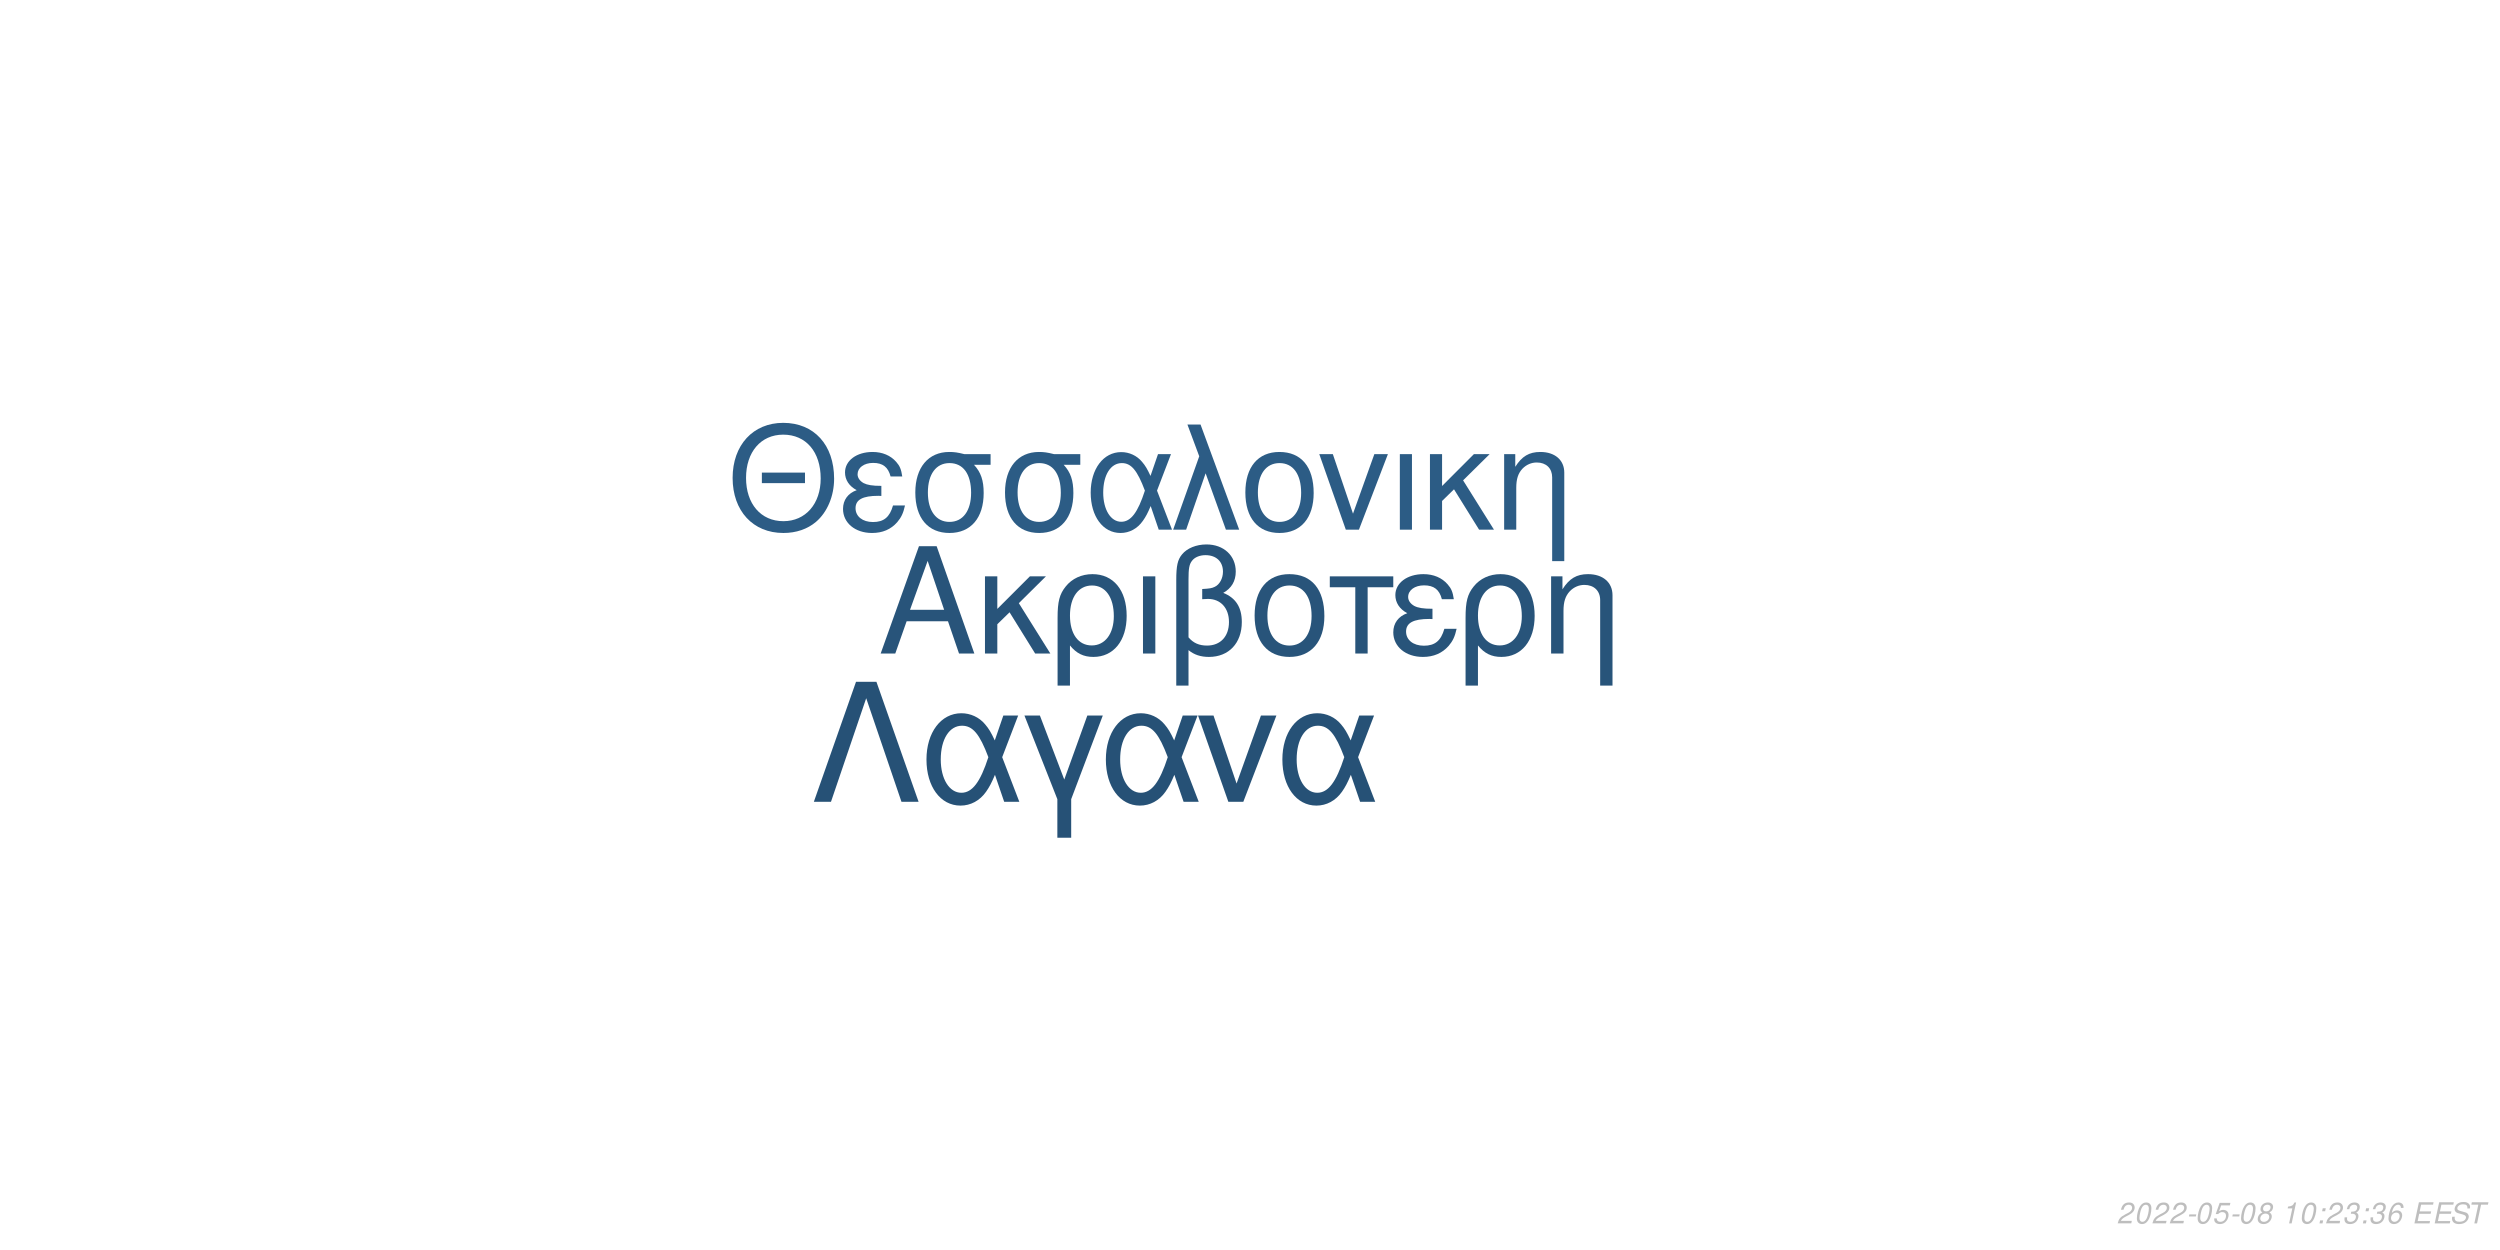
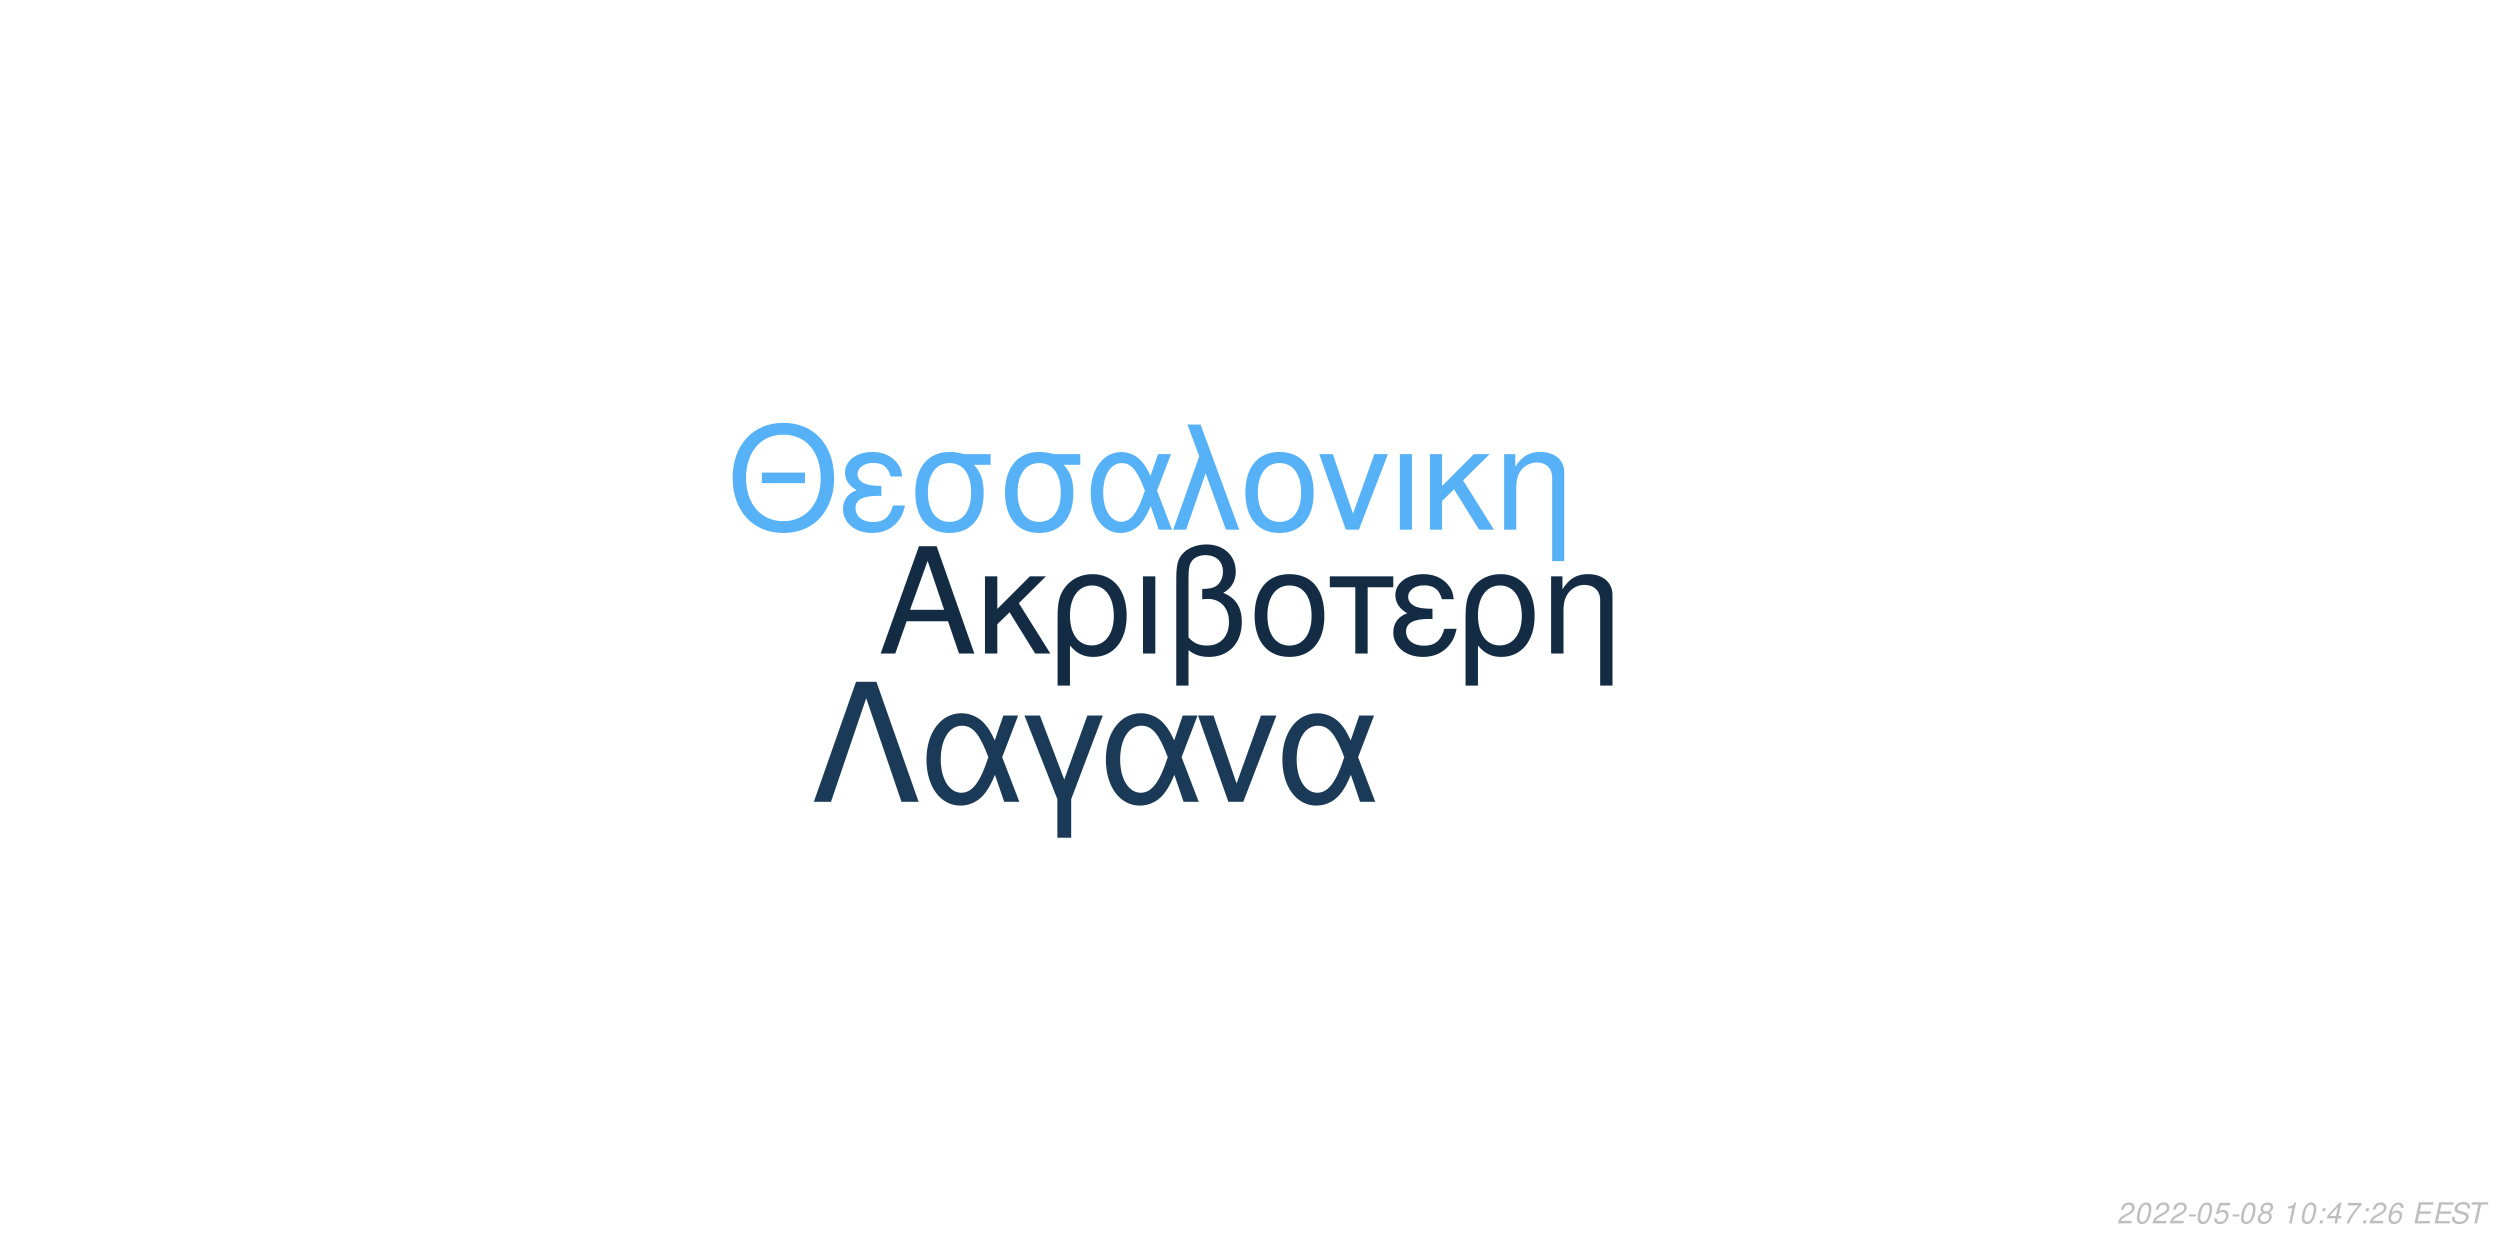
<svg xmlns="http://www.w3.org/2000/svg" xmlns:xlink="http://www.w3.org/1999/xlink" width="864pt" height="432pt" viewBox="0 0 864 432" version="1.1">
  <defs>
    <g>
      <symbol overflow="visible" id="glyph0-0">
        <path style="stroke:none;" d="" />
      </symbol>
      <symbol overflow="visible" id="glyph0-1">
        <path style="stroke:none;" d="M 24.125 -11.141 L 27.938 0 L 33.234 0 L 20.203 -37.094 L 14.094 -37.094 L 0.859 0 L 5.906 0 L 9.828 -11.141 Z M 22.797 -15.109 L 11 -15.109 L 17.094 -32.016 Z M 22.797 -15.109 " />
      </symbol>
      <symbol overflow="visible" id="glyph0-2">
        <path style="stroke:none;" d="M 7.172 -15.422 L 7.172 -26.672 L 2.906 -26.672 L 2.906 0 L 7.172 0 L 7.172 -10.125 L 11.406 -14.25 L 20.25 0 L 25.5 0 L 14.609 -17.406 L 23.969 -26.672 L 18.422 -26.672 Z M 7.172 -15.422 " />
      </symbol>
      <symbol overflow="visible" id="glyph0-3">
        <path style="stroke:none;" d="M 3 11.094 L 7.281 11.094 L 7.281 -2.797 C 9.516 -0.047 11.953 1.172 15.375 1.172 C 22.344 1.172 26.875 -4.422 26.875 -13.031 C 26.875 -21.891 22.297 -27.438 15.062 -27.438 C 11.297 -27.438 7.984 -25.906 5.797 -23.156 C 3.672 -20.516 3 -17.969 3 -12.359 Z M 14.906 -23.516 C 19.547 -23.516 22.438 -19.438 22.438 -12.922 C 22.438 -6.812 19.391 -2.797 14.812 -2.797 C 10.172 -2.797 7.281 -6.766 7.281 -13.125 C 7.281 -19.484 10.234 -23.516 14.906 -23.516 Z M 14.906 -23.516 " />
      </symbol>
      <symbol overflow="visible" id="glyph0-4">
        <path style="stroke:none;" d="M 3.516 0 L 7.781 0 L 7.781 -26.672 L 3.516 -26.672 Z M 3.516 0 " />
      </symbol>
      <symbol overflow="visible" id="glyph0-5">
        <path style="stroke:none;" d="M 4.016 11.094 L 8.25 11.094 L 8.25 -1.172 C 10.172 0.406 12.422 1.172 15.312 1.172 C 22.188 1.172 26.672 -3.609 26.672 -10.891 C 26.672 -15.984 24.578 -19.234 20.25 -20.969 C 23.109 -22.547 24.578 -25.031 24.578 -28.344 C 24.578 -33.844 20.406 -37.703 14.453 -37.703 C 10.938 -37.703 7.734 -36.391 6 -34.25 C 4.484 -32.422 4.016 -30.328 4.016 -25.391 Z M 8.25 -25.656 C 8.25 -29.359 8.5 -30.844 9.469 -32.062 C 10.375 -33.281 12.156 -34 14.094 -34 C 17.812 -34 20.156 -31.812 20.156 -28.297 C 20.156 -25.953 18.984 -23.812 17.297 -23.047 C 16.281 -22.547 15.469 -22.438 12.984 -22.297 L 12.984 -18.781 C 13.734 -18.828 14.344 -18.875 14.969 -18.875 C 19.344 -18.875 22.234 -15.719 22.234 -10.891 C 22.234 -5.906 19.281 -2.75 14.656 -2.75 C 11.953 -2.75 9.922 -3.609 8.25 -5.594 Z M 8.25 -25.656 " />
      </symbol>
      <symbol overflow="visible" id="glyph0-6">
        <path style="stroke:none;" d="M 14.094 -27.438 C 6.562 -27.438 2.094 -22.094 2.094 -13.125 C 2.094 -4.125 6.562 1.172 14.141 1.172 C 21.672 1.172 26.203 -4.172 26.203 -12.922 C 26.203 -22.188 21.828 -27.438 14.094 -27.438 Z M 14.141 -23.516 C 18.938 -23.516 21.781 -19.594 21.781 -12.984 C 21.781 -6.672 18.828 -2.75 14.141 -2.75 C 9.422 -2.75 6.516 -6.672 6.516 -13.125 C 6.516 -19.594 9.422 -23.516 14.141 -23.516 Z M 14.141 -23.516 " />
      </symbol>
      <symbol overflow="visible" id="glyph0-7">
        <path style="stroke:none;" d="M 7.891 0 L 12.156 0 L 12.156 -22.906 L 21.016 -22.906 L 21.016 -26.672 L -0.922 -26.672 L -0.922 -22.906 L 7.891 -22.906 Z M 7.891 0 " />
      </symbol>
      <symbol overflow="visible" id="glyph0-8">
        <path style="stroke:none;" d="M 14.562 -15.469 C 11.344 -15.469 9.562 -15.781 8.297 -16.438 C 6.922 -17.203 6.156 -18.328 6.156 -19.547 C 6.156 -21.891 8.453 -23.562 11.656 -23.562 C 15.062 -23.562 16.953 -22.094 17.812 -18.781 L 21.938 -18.781 C 21.578 -21.266 21.062 -22.5 19.797 -23.922 C 17.812 -26.203 14.906 -27.438 11.453 -27.438 C 5.797 -27.438 1.734 -24.375 1.734 -20.203 C 1.734 -17.609 3.156 -15.375 5.859 -13.938 C 2.797 -12.875 1.016 -10.484 1.016 -7.328 C 1.016 -2.391 5.297 1.172 11.25 1.172 C 14.969 1.172 17.906 -0.109 20.156 -2.641 C 21.578 -4.328 22.297 -5.797 22.906 -8.547 L 18.672 -8.547 C 17.5 -4.422 15.422 -2.703 11.609 -2.703 C 7.938 -2.703 5.438 -4.688 5.438 -7.578 C 5.438 -10.578 7.938 -11.953 13.484 -11.953 C 13.641 -11.953 14.094 -11.953 14.562 -11.906 Z M 14.562 -15.469 " />
      </symbol>
      <symbol overflow="visible" id="glyph0-9">
        <path style="stroke:none;" d="M 3.562 -26.672 L 3.562 0 L 7.844 0 L 7.844 -14.703 C 7.844 -17.906 8.5 -19.891 10.031 -21.531 C 11.406 -22.953 13.188 -23.719 15.062 -23.719 C 18.375 -23.719 20.516 -21.672 20.516 -18.469 L 20.516 11.094 L 24.781 11.094 L 24.781 -20.156 C 24.781 -24.578 21.469 -27.438 16.328 -27.438 C 12.359 -27.438 9.828 -25.906 7.484 -22.188 L 7.484 -26.672 Z M 3.562 -26.672 " />
      </symbol>
      <symbol overflow="visible" id="glyph1-0">
        <path style="stroke:none;" d="" />
      </symbol>
      <symbol overflow="visible" id="glyph1-1">
        <path style="stroke:none;" d="M 26.859 -19.734 L 11.953 -19.734 L 11.953 -16.094 L 26.859 -16.094 Z M 19.328 -36.922 C 8.922 -36.922 1.844 -29.25 1.844 -17.891 C 1.844 -6.484 8.875 1.141 19.391 1.141 C 23.812 1.141 27.703 -0.203 30.641 -2.688 C 34.578 -6.031 36.922 -11.656 36.922 -17.594 C 36.922 -29.297 30 -36.922 19.328 -36.922 Z M 19.328 -32.844 C 27.203 -32.844 32.281 -26.906 32.281 -17.688 C 32.281 -8.922 27.062 -2.938 19.391 -2.938 C 11.609 -2.938 6.484 -8.922 6.484 -17.891 C 6.484 -26.859 11.609 -32.844 19.328 -32.844 Z M 19.328 -32.844 " />
      </symbol>
      <symbol overflow="visible" id="glyph1-2">
        <path style="stroke:none;" d="M 14.25 -15.141 C 11.109 -15.141 9.375 -15.453 8.125 -16.094 C 6.781 -16.844 6.031 -17.938 6.031 -19.141 C 6.031 -21.422 8.266 -23.078 11.406 -23.078 C 14.75 -23.078 16.594 -21.625 17.438 -18.391 L 21.469 -18.391 C 21.125 -20.828 20.625 -22.031 19.391 -23.422 C 17.438 -25.656 14.594 -26.859 11.219 -26.859 C 5.688 -26.859 1.688 -23.875 1.688 -19.781 C 1.688 -17.234 3.094 -15.047 5.734 -13.656 C 2.734 -12.609 1 -10.266 1 -7.172 C 1 -2.344 5.188 1.141 11.016 1.141 C 14.656 1.141 17.547 -0.094 19.734 -2.594 C 21.125 -4.234 21.828 -5.688 22.422 -8.375 L 18.281 -8.375 C 17.141 -4.328 15.094 -2.641 11.359 -2.641 C 7.766 -2.641 5.328 -4.578 5.328 -7.422 C 5.328 -10.359 7.766 -11.703 13.203 -11.703 C 13.359 -11.703 13.797 -11.703 14.25 -11.656 Z M 14.25 -15.141 " />
      </symbol>
      <symbol overflow="visible" id="glyph1-3">
        <path style="stroke:none;" d="M 29 -26.109 L 19.938 -26.109 C 17.594 -26.703 16.438 -26.859 14.703 -26.859 C 7.469 -26.859 2.984 -21.469 2.984 -12.859 C 2.984 -4.031 7.375 1.141 14.797 1.141 C 22.172 1.141 26.609 -4.078 26.609 -12.656 C 26.609 -17.047 25.656 -19.828 23.266 -22.422 L 29 -22.422 Z M 14.797 -23.016 C 19.531 -23.016 22.266 -19.234 22.266 -12.75 C 22.266 -6.531 19.438 -2.688 14.797 -2.688 C 10.172 -2.688 7.328 -6.531 7.328 -12.859 C 7.328 -19.188 10.172 -23.016 14.797 -23.016 Z M 14.797 -23.016 " />
      </symbol>
      <symbol overflow="visible" id="glyph1-4">
        <path style="stroke:none;" d="M 29.344 -26.109 L 24.859 -26.109 L 22.266 -18.578 C 21.125 -21.031 20.484 -22.125 19.328 -23.469 C 17.547 -25.609 14.906 -26.812 12.156 -26.812 C 5.984 -26.812 1.594 -20.984 1.594 -12.812 C 1.594 -4.578 5.828 1.141 11.906 1.141 C 14.953 1.141 17.734 -0.344 19.625 -3.047 C 20.672 -4.531 21.281 -5.688 22.328 -8.172 L 25.109 0 L 29.703 0 L 24.516 -13.5 Z M 20.328 -13.5 C 17.891 -5.922 15.453 -2.734 12.156 -2.734 C 8.516 -2.734 5.922 -6.922 5.922 -12.812 C 5.922 -18.938 8.516 -23.016 12.359 -23.016 C 15.594 -23.016 17.688 -20.531 20.328 -13.5 Z M 20.328 -13.5 " />
      </symbol>
      <symbol overflow="visible" id="glyph1-5">
        <path style="stroke:none;" d="M 1.094 0 L 5.578 0 L 12.312 -19.484 L 19.328 0 L 23.922 0 L 10.562 -36.328 L 6.031 -36.328 L 10.109 -25.359 Z M 1.094 0 " />
      </symbol>
      <symbol overflow="visible" id="glyph1-6">
        <path style="stroke:none;" d="M 13.797 -26.859 C 6.422 -26.859 2.047 -21.625 2.047 -12.859 C 2.047 -4.031 6.422 1.141 13.859 1.141 C 21.234 1.141 25.656 -4.078 25.656 -12.656 C 25.656 -21.719 21.375 -26.859 13.797 -26.859 Z M 13.859 -23.016 C 18.531 -23.016 21.328 -19.188 21.328 -12.703 C 21.328 -6.531 18.438 -2.688 13.859 -2.688 C 9.219 -2.688 6.375 -6.531 6.375 -12.859 C 6.375 -19.188 9.219 -23.016 13.859 -23.016 Z M 13.859 -23.016 " />
      </symbol>
      <symbol overflow="visible" id="glyph1-7">
        <path style="stroke:none;" d="M 14.297 0 L 24.312 -26.109 L 19.625 -26.109 L 12.25 -5.531 L 5.281 -26.109 L 0.594 -26.109 L 9.766 0 Z M 14.297 0 " />
      </symbol>
      <symbol overflow="visible" id="glyph1-8">
        <path style="stroke:none;" d="M 3.438 0 L 7.625 0 L 7.625 -26.109 L 3.438 -26.109 Z M 3.438 0 " />
      </symbol>
      <symbol overflow="visible" id="glyph1-9">
        <path style="stroke:none;" d="M 7.031 -15.094 L 7.031 -26.109 L 2.844 -26.109 L 2.844 0 L 7.031 0 L 7.031 -9.922 L 11.156 -13.953 L 19.828 0 L 24.969 0 L 14.297 -17.047 L 23.469 -26.109 L 18.031 -26.109 Z M 7.031 -15.094 " />
      </symbol>
      <symbol overflow="visible" id="glyph1-10">
        <path style="stroke:none;" d="M 3.484 -26.109 L 3.484 0 L 7.672 0 L 7.672 -14.406 C 7.672 -17.547 8.328 -19.484 9.812 -21.078 C 11.156 -22.469 12.906 -23.219 14.75 -23.219 C 17.984 -23.219 20.078 -21.234 20.078 -18.094 L 20.078 10.859 L 24.266 10.859 L 24.266 -19.734 C 24.266 -24.062 21.031 -26.859 16 -26.859 C 12.109 -26.859 9.609 -25.359 7.328 -21.719 L 7.328 -26.109 Z M 3.484 -26.109 " />
      </symbol>
      <symbol overflow="visible" id="glyph2-0">
        <path style="stroke:none;" d="" />
      </symbol>
      <symbol overflow="visible" id="glyph2-1">
        <path style="stroke:none;" d="M 22.531 -41.484 L 15.484 -41.484 L 0.906 0 L 6.828 0 L 19 -35.797 L 31.188 0 L 37.109 0 Z M 22.531 -41.484 " />
      </symbol>
      <symbol overflow="visible" id="glyph2-2">
        <path style="stroke:none;" d="M 33.516 -29.812 L 28.391 -29.812 L 25.438 -21.219 C 24.125 -24.016 23.391 -25.266 22.078 -26.797 C 20.031 -29.25 17.016 -30.609 13.891 -30.609 C 6.828 -30.609 1.828 -23.953 1.828 -14.625 C 1.828 -5.234 6.656 1.312 13.594 1.312 C 17.078 1.312 20.266 -0.391 22.422 -3.469 C 23.609 -5.172 24.297 -6.484 25.5 -9.328 L 28.688 0 L 33.922 0 L 28 -15.422 Z M 23.219 -15.422 C 20.422 -6.766 17.641 -3.125 13.891 -3.125 C 9.734 -3.125 6.766 -7.906 6.766 -14.625 C 6.766 -21.625 9.734 -26.297 14.109 -26.297 C 17.812 -26.297 20.203 -23.453 23.219 -15.422 Z M 23.219 -15.422 " />
      </symbol>
      <symbol overflow="visible" id="glyph2-3">
        <path style="stroke:none;" d="M 12.062 12.406 L 16.844 12.406 L 16.844 -0.906 L 27.766 -29.812 L 22.422 -29.812 L 14.453 -7.688 L 6.031 -29.812 L 0.688 -29.812 L 12.062 -0.906 Z M 12.062 12.406 " />
      </symbol>
      <symbol overflow="visible" id="glyph2-4">
        <path style="stroke:none;" d="M 16.328 0 L 27.766 -29.812 L 22.422 -29.812 L 14 -6.312 L 6.031 -29.812 L 0.688 -29.812 L 11.156 0 Z M 16.328 0 " />
      </symbol>
      <symbol overflow="visible" id="glyph3-0">
        <path style="stroke:none;" d="" />
      </symbol>
      <symbol overflow="visible" id="glyph3-1">
        <path style="stroke:none;" d="M 5.234 -0.875 L 1.469 -0.875 C 1.641 -1.375 2.203 -1.891 3.109 -2.344 L 4.234 -2.938 C 5.562 -3.625 6.219 -4.469 6.219 -5.484 C 6.219 -5.938 6.062 -6.359 5.797 -6.656 C 5.469 -7.047 4.984 -7.234 4.312 -7.234 C 2.766 -7.234 1.891 -6.453 1.484 -4.734 L 2.375 -4.734 C 2.484 -5.188 2.609 -5.484 2.797 -5.75 C 3.094 -6.203 3.609 -6.453 4.188 -6.453 C 4.891 -6.453 5.344 -6.031 5.344 -5.375 C 5.344 -4.703 4.859 -4.094 4.016 -3.656 L 2.984 -3.125 C 1.234 -2.188 0.797 -1.656 0.344 -0.016 L 5.047 -0.016 Z M 5.234 -0.875 " />
      </symbol>
      <symbol overflow="visible" id="glyph3-2">
        <path style="stroke:none;" d="M 4.203 -7.234 C 3.375 -7.234 2.688 -6.812 2.125 -5.984 C 1.484 -5.047 0.984 -3.188 0.984 -1.734 C 0.984 -1.109 1.172 -0.562 1.484 -0.266 C 1.797 0.047 2.281 0.234 2.766 0.234 C 3.625 0.234 4.281 -0.156 4.859 -1.016 C 5.516 -1.953 6 -3.797 6 -5.266 C 6 -6.5 5.328 -7.234 4.203 -7.234 Z M 4.094 -6.453 C 4.734 -6.453 5.125 -5.984 5.125 -5.156 C 5.125 -4.203 4.781 -2.625 4.406 -1.812 C 3.984 -0.938 3.516 -0.547 2.875 -0.547 C 2.25 -0.547 1.875 -1.031 1.875 -1.828 C 1.875 -2.797 2.203 -4.344 2.594 -5.203 C 2.984 -6.047 3.453 -6.453 4.094 -6.453 Z M 4.094 -6.453 " />
      </symbol>
      <symbol overflow="visible" id="glyph3-3">
        <path style="stroke:none;" d="M 3.516 -3.125 L 1.125 -3.125 L 0.969 -2.406 L 3.359 -2.406 Z M 3.516 -3.125 " />
      </symbol>
      <symbol overflow="visible" id="glyph3-4">
        <path style="stroke:none;" d="M 6.297 -7.094 L 2.594 -7.094 L 1.234 -3.234 L 2.047 -3.234 C 2.656 -3.766 2.938 -3.906 3.531 -3.906 C 4.328 -3.906 4.797 -3.453 4.797 -2.688 C 4.797 -1.438 3.969 -0.547 2.828 -0.547 C 2.031 -0.547 1.609 -0.938 1.578 -1.734 L 0.703 -1.734 L 0.703 -1.516 C 0.703 -0.938 0.844 -0.547 1.188 -0.266 C 1.562 0.062 2.078 0.234 2.703 0.234 C 3.656 0.234 4.391 -0.156 4.984 -0.922 C 5.422 -1.5 5.672 -2.234 5.672 -2.953 C 5.672 -4 4.938 -4.672 3.812 -4.672 C 3.328 -4.672 2.906 -4.547 2.406 -4.234 L 3.109 -6.219 L 6.109 -6.219 Z M 6.297 -7.094 " />
      </symbol>
      <symbol overflow="visible" id="glyph3-5">
        <path style="stroke:none;" d="M 4.766 -3.797 C 5.078 -3.969 5.234 -4.078 5.438 -4.234 C 5.812 -4.594 6.062 -5.172 6.062 -5.734 C 6.062 -6.625 5.344 -7.234 4.266 -7.234 C 2.812 -7.234 1.703 -6.219 1.703 -4.875 C 1.703 -4.406 1.875 -4.125 2.359 -3.812 C 1.297 -3.312 0.75 -2.516 0.75 -1.469 C 0.75 -0.438 1.547 0.234 2.812 0.234 C 3.656 0.234 4.359 -0.094 4.938 -0.734 C 5.359 -1.234 5.609 -1.859 5.609 -2.438 C 5.609 -3.047 5.312 -3.516 4.766 -3.797 Z M 4.109 -6.453 C 4.797 -6.453 5.188 -6.125 5.188 -5.578 C 5.188 -5.266 5.062 -4.922 4.859 -4.672 C 4.562 -4.312 4.188 -4.156 3.656 -4.156 C 2.984 -4.156 2.594 -4.453 2.594 -4.984 C 2.594 -5.859 3.203 -6.453 4.109 -6.453 Z M 3.453 -3.406 C 4.234 -3.406 4.734 -2.984 4.734 -2.312 C 4.734 -1.312 3.922 -0.547 2.875 -0.547 C 2.125 -0.547 1.625 -0.969 1.625 -1.625 C 1.625 -2.609 2.438 -3.406 3.453 -3.406 Z M 3.453 -3.406 " />
      </symbol>
      <symbol overflow="visible" id="glyph3-6">
        <path style="stroke:none;" d="" />
      </symbol>
      <symbol overflow="visible" id="glyph3-7">
        <path style="stroke:none;" d="M 3.703 -5.188 L 2.594 0 L 3.469 0 L 5.016 -7.234 L 4.438 -7.234 C 3.906 -6.156 3.688 -6.016 2.234 -5.812 L 2.109 -5.188 Z M 3.703 -5.188 " />
      </symbol>
      <symbol overflow="visible" id="glyph3-8">
        <path style="stroke:none;" d="M 2.359 -1.031 L 1.312 -1.031 L 1.094 0 L 2.141 0 Z M 3.266 -5.234 L 2.219 -5.234 L 2 -4.203 L 3.047 -4.203 Z M 3.266 -5.234 " />
      </symbol>
      <symbol overflow="visible" id="glyph3-9">
-         <path style="stroke:none;" d="M 2.922 -3.312 C 3.125 -3.344 3.234 -3.344 3.375 -3.344 C 4.203 -3.344 4.688 -3 4.688 -2.406 C 4.688 -1.312 3.906 -0.547 2.781 -0.547 C 2.047 -0.547 1.594 -0.938 1.594 -1.562 C 1.594 -1.719 1.609 -1.844 1.656 -2.094 L 0.766 -2.094 C 0.734 -1.797 0.719 -1.641 0.719 -1.469 C 0.719 -0.375 1.406 0.234 2.641 0.234 C 3.547 0.234 4.297 -0.078 4.812 -0.656 C 5.266 -1.156 5.562 -1.875 5.562 -2.547 C 5.562 -3.125 5.344 -3.453 4.797 -3.734 C 5.641 -4.234 6.016 -4.844 6.016 -5.734 C 6.016 -6.656 5.312 -7.234 4.203 -7.234 C 3.375 -7.234 2.672 -6.938 2.188 -6.375 C 1.891 -6.031 1.703 -5.641 1.516 -4.906 L 2.391 -4.906 C 2.5 -5.359 2.594 -5.594 2.734 -5.812 C 3.047 -6.234 3.516 -6.453 4.078 -6.453 C 4.734 -6.453 5.141 -6.125 5.141 -5.578 C 5.141 -5.188 5.016 -4.797 4.797 -4.547 C 4.516 -4.234 4 -4.062 3.266 -4.062 L 3.078 -4.062 Z M 2.922 -3.312 " />
+         <path style="stroke:none;" d="M 3.625 -1.75 L 3.266 0 L 4.141 0 L 4.516 -1.75 L 5.562 -1.75 L 5.734 -2.531 L 4.688 -2.531 L 5.688 -7.234 L 5.016 -7.234 L 0.844 -2.672 L 0.641 -1.75 Z M 3.797 -2.531 L 1.594 -2.531 L 4.469 -5.703 Z M 3.797 -2.531 " />
      </symbol>
      <symbol overflow="visible" id="glyph3-10">
+         <path style="stroke:none;" d="M 6.703 -7.094 L 1.953 -7.094 L 1.766 -6.219 L 5.594 -6.219 C 3.344 -3.688 2.266 -2.109 1.375 0 L 2.344 0 C 3.031 -1.906 4.828 -4.594 6.547 -6.281 Z M 6.703 -7.094 " />
+       </symbol>
+       <symbol overflow="visible" id="glyph3-11">
        <path style="stroke:none;" d="M 6.125 -5.344 L 6.141 -5.625 C 6.141 -6.609 5.453 -7.234 4.391 -7.234 C 3.438 -7.234 2.641 -6.719 2.016 -5.703 C 1.422 -4.781 0.938 -2.953 0.938 -1.688 C 0.938 -0.516 1.688 0.234 2.859 0.234 C 3.703 0.234 4.438 -0.156 5 -0.875 C 5.406 -1.422 5.672 -2.156 5.672 -2.766 C 5.672 -3.812 4.969 -4.5 3.906 -4.5 C 3.234 -4.5 2.672 -4.234 2.094 -3.625 C 2.406 -5.375 3.234 -6.453 4.25 -6.453 C 4.703 -6.453 5.062 -6.234 5.172 -5.844 C 5.203 -5.719 5.234 -5.578 5.25 -5.344 Z M 3.656 -3.734 C 4.344 -3.734 4.797 -3.281 4.797 -2.625 C 4.797 -1.469 3.984 -0.547 2.984 -0.547 C 2.297 -0.547 1.812 -1.047 1.812 -1.766 C 1.812 -2.859 2.625 -3.734 3.656 -3.734 Z M 3.656 -3.734 " />
      </symbol>
-       <symbol overflow="visible" id="glyph3-11">
+       <symbol overflow="visible" id="glyph3-12">
        <path style="stroke:none;" d="M 2.547 -3.312 L 6.5 -3.312 L 6.688 -4.141 L 2.719 -4.141 L 3.219 -6.469 L 7.344 -6.469 L 7.516 -7.297 L 2.453 -7.297 L 0.906 0 L 6.125 0 L 6.297 -0.812 L 2.016 -0.812 Z M 2.547 -3.312 " />
      </symbol>
-       <symbol overflow="visible" id="glyph3-12">
+       <symbol overflow="visible" id="glyph3-13">
        <path style="stroke:none;" d="M 7.062 -5.156 C 7.125 -5.438 7.141 -5.562 7.141 -5.703 C 7.141 -6.156 6.938 -6.594 6.594 -6.891 C 6.188 -7.25 5.656 -7.406 4.875 -7.406 C 3.844 -7.406 3.047 -7.125 2.5 -6.562 C 2.094 -6.141 1.781 -5.438 1.781 -4.922 C 1.781 -4.297 2.219 -3.766 2.891 -3.562 L 4.594 -3.094 C 5.406 -2.859 5.734 -2.578 5.734 -2.094 C 5.734 -1.781 5.547 -1.406 5.266 -1.141 C 4.844 -0.766 4.266 -0.578 3.453 -0.578 C 2.328 -0.578 1.812 -0.984 1.812 -1.906 C 1.812 -2.047 1.812 -2.125 1.844 -2.312 L 0.984 -2.312 C 0.906 -2.062 0.891 -1.906 0.891 -1.688 C 0.891 -0.484 1.797 0.234 3.297 0.234 C 4.359 0.234 5.234 -0.062 5.812 -0.609 C 6.344 -1.078 6.688 -1.797 6.688 -2.375 C 6.688 -2.641 6.609 -2.906 6.453 -3.156 C 6.234 -3.5 5.938 -3.703 5.469 -3.828 L 3.75 -4.312 C 2.984 -4.547 2.734 -4.734 2.734 -5.188 C 2.734 -5.547 2.875 -5.844 3.188 -6.109 C 3.547 -6.438 4.031 -6.594 4.703 -6.594 C 5.266 -6.594 5.688 -6.484 5.906 -6.297 C 6.094 -6.125 6.219 -5.797 6.219 -5.516 C 6.219 -5.422 6.203 -5.344 6.188 -5.156 Z M 7.062 -5.156 " />
      </symbol>
-       <symbol overflow="visible" id="glyph3-13">
+       <symbol overflow="visible" id="glyph3-14">
        <path style="stroke:none;" d="M 4.938 -6.469 L 7.312 -6.469 L 7.484 -7.297 L 1.75 -7.297 L 1.578 -6.469 L 3.984 -6.469 L 2.609 0 L 3.547 0 Z M 4.938 -6.469 " />
      </symbol>
    </g>
  </defs>
  <g id="surface1">
    <rect x="0" y="0" width="864" height="432" style="fill:rgb(100%,100%,100%);fill-opacity:1;stroke:none;" />
-     <g style="fill:rgb(15.686%,32.941%,47.843%);fill-opacity:1;">
+     <g style="fill:rgb(7.451%,17.255%,26.667%);fill-opacity:1;">
      <use xlink:href="#glyph0-1" x="303.5" y="225.861" />
      <use xlink:href="#glyph0-2" x="337.5" y="225.861" />
      <use xlink:href="#glyph0-3" x="362.5" y="225.861" />
      <use xlink:href="#glyph0-4" x="391.5" y="225.861" />
      <use xlink:href="#glyph0-5" x="402.5" y="225.861" />
      <use xlink:href="#glyph0-6" x="431.5" y="225.861" />
      <use xlink:href="#glyph0-7" x="460.5" y="225.861" />
      <use xlink:href="#glyph0-8" x="480.5" y="225.861" />
      <use xlink:href="#glyph0-3" x="503.5" y="225.861" />
      <use xlink:href="#glyph0-9" x="532.5" y="225.861" />
    </g>
-     <g style="fill:rgb(17.255%,36.078%,52.157%);fill-opacity:1;">
+     <g style="fill:rgb(33.725%,69.412%,96.863%);fill-opacity:1;">
      <use xlink:href="#glyph1-1" x="251.348" y="183.058" />
      <use xlink:href="#glyph1-2" x="290.348" y="183.058" />
      <use xlink:href="#glyph1-3" x="313.348" y="183.058" />
      <use xlink:href="#glyph1-3" x="344.348" y="183.058" />
      <use xlink:href="#glyph1-4" x="375.348" y="183.058" />
      <use xlink:href="#glyph1-5" x="404.348" y="183.058" />
      <use xlink:href="#glyph1-6" x="428.348" y="183.058" />
      <use xlink:href="#glyph1-7" x="455.348" y="183.058" />
      <use xlink:href="#glyph1-8" x="480.348" y="183.058" />
      <use xlink:href="#glyph1-9" x="491.348" y="183.058" />
      <use xlink:href="#glyph1-10" x="516.348" y="183.058" />
    </g>
-     <g style="fill:rgb(14.902%,31.765%,46.275%);fill-opacity:1;">
+     <g style="fill:rgb(10.196%,22.745%,34.118%);fill-opacity:1;">
      <use xlink:href="#glyph2-1" x="280.359" y="277.105" />
      <use xlink:href="#glyph2-2" x="318.359" y="277.105" />
      <use xlink:href="#glyph2-3" x="353.359" y="277.105" />
      <use xlink:href="#glyph2-2" x="380.359" y="277.105" />
      <use xlink:href="#glyph2-4" x="413.359" y="277.105" />
      <use xlink:href="#glyph2-2" x="441.359" y="277.105" />
    </g>
    <g style="fill:rgb(74.51%,74.51%,74.51%);fill-opacity:1;">
      <use xlink:href="#glyph3-1" x="731.52" y="422.81" />
      <use xlink:href="#glyph3-2" x="737.52" y="422.81" />
      <use xlink:href="#glyph3-1" x="743.52" y="422.81" />
      <use xlink:href="#glyph3-1" x="749.52" y="422.81" />
      <use xlink:href="#glyph3-3" x="755.52" y="422.81" />
      <use xlink:href="#glyph3-2" x="758.52" y="422.81" />
      <use xlink:href="#glyph3-4" x="764.52" y="422.81" />
      <use xlink:href="#glyph3-3" x="770.52" y="422.81" />
      <use xlink:href="#glyph3-2" x="773.52" y="422.81" />
      <use xlink:href="#glyph3-5" x="779.52" y="422.81" />
      <use xlink:href="#glyph3-6" x="785.52" y="422.81" />
      <use xlink:href="#glyph3-7" x="788.52" y="422.81" />
      <use xlink:href="#glyph3-2" x="794.52" y="422.81" />
      <use xlink:href="#glyph3-8" x="800.52" y="422.81" />
-       <use xlink:href="#glyph3-1" x="803.52" y="422.81" />
-       <use xlink:href="#glyph3-9" x="809.52" y="422.81" />
+       <use xlink:href="#glyph3-9" x="803.52" y="422.81" />
+       <use xlink:href="#glyph3-10" x="809.52" y="422.81" />
      <use xlink:href="#glyph3-8" x="815.52" y="422.81" />
-       <use xlink:href="#glyph3-9" x="818.52" y="422.81" />
-       <use xlink:href="#glyph3-10" x="824.52" y="422.81" />
+       <use xlink:href="#glyph3-1" x="818.52" y="422.81" />
+       <use xlink:href="#glyph3-11" x="824.52" y="422.81" />
      <use xlink:href="#glyph3-6" x="830.52" y="422.81" />
-       <use xlink:href="#glyph3-11" x="833.52" y="422.81" />
-       <use xlink:href="#glyph3-11" x="840.52" y="422.81" />
-       <use xlink:href="#glyph3-12" x="846.52" y="422.81" />
-       <use xlink:href="#glyph3-13" x="852.52" y="422.81" />
+       <use xlink:href="#glyph3-12" x="833.52" y="422.81" />
+       <use xlink:href="#glyph3-12" x="840.52" y="422.81" />
+       <use xlink:href="#glyph3-13" x="846.52" y="422.81" />
+       <use xlink:href="#glyph3-14" x="852.52" y="422.81" />
    </g>
  </g>
</svg>
